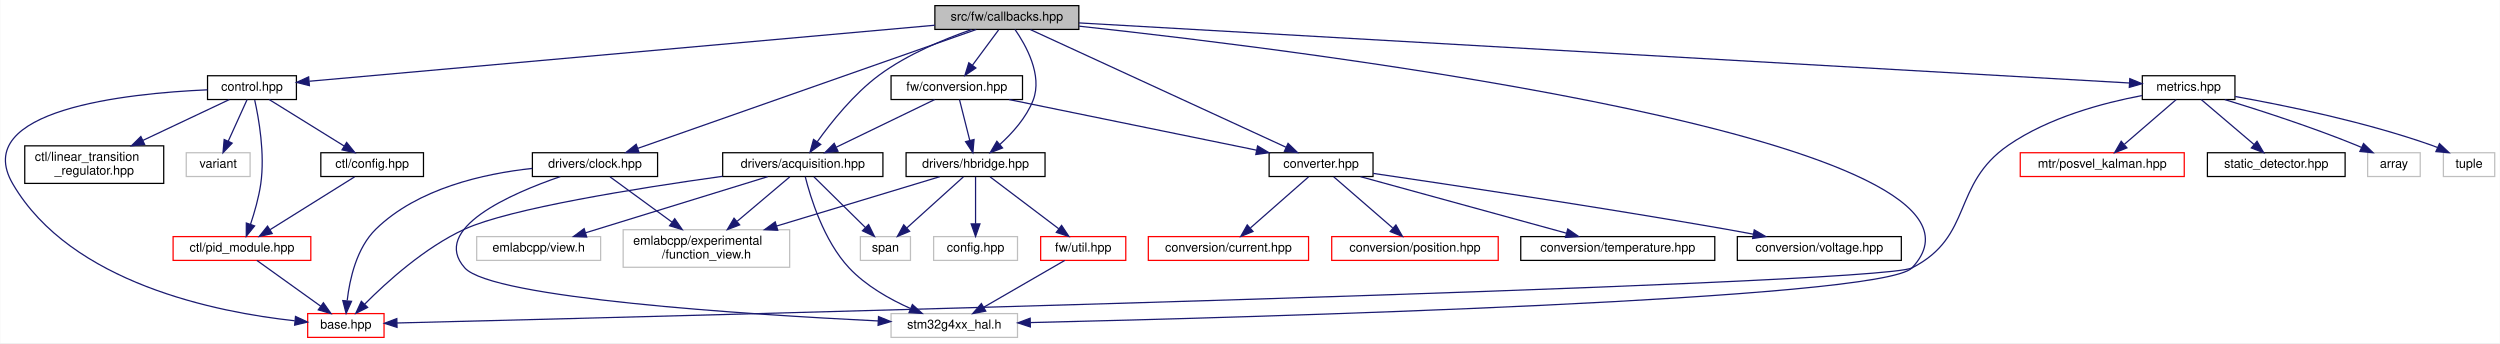
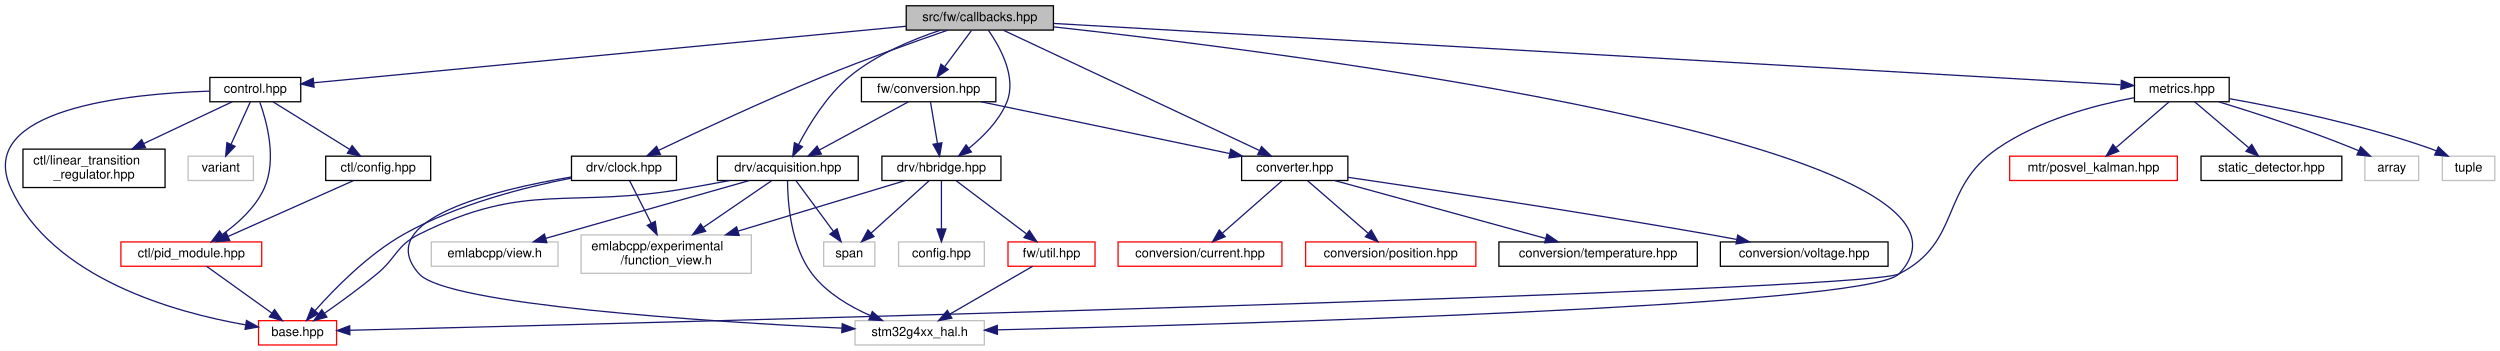
- <svg xmlns="http://www.w3.org/2000/svg" xmlns:xlink="http://www.w3.org/1999/xlink" width="1997pt" height="274pt" viewBox="0.00 0.00 1996.55 274.00">
+ <svg xmlns="http://www.w3.org/2000/svg" xmlns:xlink="http://www.w3.org/1999/xlink" width="1953pt" height="274pt" viewBox="0.00 0.00 1952.89 274.00">
  <g id="graph0" class="graph" transform="scale(1 1) rotate(0) translate(4 270)">
-     <polygon fill="white" stroke="transparent" points="-4,4 -4,-270 1992.55,-270 1992.55,4 -4,4" />
+     <polygon fill="white" stroke="transparent" points="-4,4 -4,-270 1948.89,-270 1948.89,4 -4,4" />
    <g id="node1" class="node">
      <g id="a_node1">
        <a xlink:title=" ">
-           <polygon fill="#bfbfbf" stroke="black" points="742.55,-246.5 742.55,-265.5 857.55,-265.5 857.55,-246.5 742.55,-246.5" />
-           <text text-anchor="middle" x="800.05" y="-253.5" font-family="Helvetica,sans-Serif" font-size="10.00">src/fw/callbacks.hpp</text>
+           <polygon fill="#bfbfbf" stroke="black" points="703.89,-246.5 703.89,-265.5 818.89,-265.5 818.89,-246.5 703.89,-246.5" />
+           <text text-anchor="middle" x="761.39" y="-253.5" font-family="Helvetica,sans-Serif" font-size="10.00">src/fw/callbacks.hpp</text>
        </a>
      </g>
    </g>
    <g id="node2" class="node">
      <g id="a_node2">
        <a xlink:href="control_8hpp.html" target="_top" xlink:title=" ">
-           <polygon fill="white" stroke="black" points="161.55,-190.5 161.55,-209.5 232.55,-209.5 232.55,-190.5 161.55,-190.5" />
-           <text text-anchor="middle" x="197.05" y="-197.5" font-family="Helvetica,sans-Serif" font-size="10.00">control.hpp</text>
+           <polygon fill="white" stroke="black" points="159.89,-190.5 159.89,-209.5 230.89,-209.5 230.89,-190.5 159.89,-190.5" />
+           <text text-anchor="middle" x="195.39" y="-197.5" font-family="Helvetica,sans-Serif" font-size="10.00">control.hpp</text>
        </a>
      </g>
    </g>
    <g id="edge1" class="edge">
-       <path fill="none" stroke="midnightblue" d="M742.5,-249.85C623.28,-239.17 351.36,-214.82 242.93,-205.11" />
-       <polygon fill="midnightblue" stroke="midnightblue" points="242.92,-201.59 232.65,-204.19 242.3,-208.57 242.92,-201.59" />
+       <path fill="none" stroke="midnightblue" d="M703.74,-249.5C590.98,-238.74 343.31,-215.11 241,-205.35" />
+       <polygon fill="midnightblue" stroke="midnightblue" points="241.27,-201.86 230.98,-204.4 240.61,-208.83 241.27,-201.86" />
    </g>
    <g id="node8" class="node">
      <g id="a_node8">
        <a xlink:href="converter_8hpp.html" target="_top" xlink:title=" ">
-           <polygon fill="white" stroke="black" points="1009.55,-129 1009.55,-148 1092.55,-148 1092.55,-129 1009.55,-129" />
-           <text text-anchor="middle" x="1051.05" y="-136" font-family="Helvetica,sans-Serif" font-size="10.00">converter.hpp</text>
+           <polygon fill="white" stroke="black" points="965.89,-129 965.89,-148 1048.89,-148 1048.89,-129 965.89,-129" />
+           <text text-anchor="middle" x="1007.39" y="-136" font-family="Helvetica,sans-Serif" font-size="10.00">converter.hpp</text>
        </a>
      </g>
    </g>
    <g id="edge9" class="edge">
-       <path fill="none" stroke="midnightblue" d="M818.91,-246.32C862.72,-226.16 971.51,-176.1 1023.08,-152.37" />
-       <polygon fill="midnightblue" stroke="midnightblue" points="1024.68,-155.48 1032.31,-148.12 1021.76,-149.13 1024.68,-155.48" />
+       <path fill="none" stroke="midnightblue" d="M779.88,-246.32C822.73,-226.2 929,-176.31 979.66,-152.52" />
+       <polygon fill="midnightblue" stroke="midnightblue" points="981.46,-155.54 989.02,-148.12 978.48,-149.21 981.46,-155.54" />
    </g>
    <g id="node13" class="node">
      <g id="a_node13">
        <a xlink:href="acquisition_8hpp.html" target="_top" xlink:title=" ">
-           <polygon fill="white" stroke="black" points="573.05,-129 573.05,-148 701.05,-148 701.05,-129 573.05,-129" />
-           <text text-anchor="middle" x="637.05" y="-136" font-family="Helvetica,sans-Serif" font-size="10.00">drivers/acquisition.hpp</text>
+           <polygon fill="white" stroke="black" points="556.39,-129 556.39,-148 666.39,-148 666.39,-129 556.39,-129" />
+           <text text-anchor="middle" x="611.39" y="-136" font-family="Helvetica,sans-Serif" font-size="10.00">drv/acquisition.hpp</text>
        </a>
      </g>
    </g>
    <g id="edge14" class="edge">
-       <path fill="none" stroke="midnightblue" d="M771.88,-246.36C750.34,-238.9 720.62,-226.68 698.05,-210 677.81,-195.04 659.65,-172.25 648.52,-156.65" />
-       <polygon fill="midnightblue" stroke="midnightblue" points="651.38,-154.64 642.81,-148.42 645.63,-158.63 651.38,-154.64" />
+       <path fill="none" stroke="midnightblue" d="M730.83,-246.49C709.18,-239.34 680.36,-227.46 659.39,-210 641.84,-195.39 628.02,-172.8 619.8,-157.14" />
+       <polygon fill="midnightblue" stroke="midnightblue" points="622.83,-155.38 615.22,-148.01 616.57,-158.52 622.83,-155.38" />
    </g>
    <g id="node17" class="node">
      <g id="a_node17">
        <a xlink:title=" ">
-           <polygon fill="white" stroke="#bfbfbf" points="707.55,-0.5 707.55,-19.5 808.55,-19.5 808.55,-0.5 707.55,-0.5" />
-           <text text-anchor="middle" x="758.05" y="-7.5" font-family="Helvetica,sans-Serif" font-size="10.00">stm32g4xx_hal.h</text>
+           <polygon fill="white" stroke="#bfbfbf" points="663.89,-0.5 663.89,-19.5 764.89,-19.5 764.89,-0.5 663.89,-0.5" />
+           <text text-anchor="middle" x="714.39" y="-7.5" font-family="Helvetica,sans-Serif" font-size="10.00">stm32g4xx_hal.h</text>
        </a>
      </g>
    </g>
    <g id="edge40" class="edge">
-       <path fill="none" stroke="midnightblue" d="M857.78,-249.09C1045.18,-228.81 1618.95,-157.71 1523.05,-56 1499,-30.49 995.84,-16.48 818.92,-12.33" />
-       <polygon fill="midnightblue" stroke="midnightblue" points="818.82,-8.82 808.74,-12.09 818.66,-15.82 818.82,-8.82" />
+       <path fill="none" stroke="midnightblue" d="M819.06,-249C1005.5,-228.52 1574.62,-156.99 1479.39,-56 1455.34,-30.49 952.19,-16.48 775.26,-12.33" />
+       <polygon fill="midnightblue" stroke="midnightblue" points="775.16,-8.82 765.08,-12.09 775,-15.82 775.16,-8.82" />
    </g>
    <g id="node18" class="node">
      <g id="a_node18">
        <a xlink:href="clock_8hpp.html" target="_top" xlink:title=" ">
-           <polygon fill="white" stroke="black" points="421.05,-129 421.05,-148 521.05,-148 521.05,-129 421.05,-129" />
-           <text text-anchor="middle" x="471.05" y="-136" font-family="Helvetica,sans-Serif" font-size="10.00">drivers/clock.hpp</text>
+           <polygon fill="white" stroke="black" points="442.39,-129 442.39,-148 524.39,-148 524.39,-129 442.39,-129" />
+           <text text-anchor="middle" x="483.39" y="-136" font-family="Helvetica,sans-Serif" font-size="10.00">drv/clock.hpp</text>
        </a>
      </g>
    </g>
    <g id="edge20" class="edge">
-       <path fill="none" stroke="midnightblue" d="M775.59,-246.41C717.65,-226.07 571.94,-174.92 505.29,-151.52" />
-       <polygon fill="midnightblue" stroke="midnightblue" points="506.26,-148.15 495.67,-148.14 503.95,-154.76 506.26,-148.15" />
+       <path fill="none" stroke="midnightblue" d="M736.21,-246.42C711.19,-237.75 671.85,-223.71 638.39,-210 592.97,-191.39 541.27,-167.27 510.54,-152.61" />
+       <polygon fill="midnightblue" stroke="midnightblue" points="511.86,-149.36 501.33,-148.2 508.84,-155.68 511.86,-149.36" />
    </g>
    <g id="node19" class="node">
      <g id="a_node19">
        <a xlink:href="hbridge_8hpp.html" target="_top" xlink:title=" ">
-           <polygon fill="white" stroke="black" points="719.55,-129 719.55,-148 830.55,-148 830.55,-129 719.55,-129" />
-           <text text-anchor="middle" x="775.05" y="-136" font-family="Helvetica,sans-Serif" font-size="10.00">drivers/hbridge.hpp</text>
+           <polygon fill="white" stroke="black" points="684.89,-129 684.89,-148 777.89,-148 777.89,-129 684.89,-129" />
+           <text text-anchor="middle" x="731.39" y="-136" font-family="Helvetica,sans-Serif" font-size="10.00">drv/hbridge.hpp</text>
        </a>
      </g>
    </g>
    <g id="edge24" class="edge">
-       <path fill="none" stroke="midnightblue" d="M806.54,-246.48C815.24,-233.95 828.76,-209.91 821.05,-190 815.64,-176.04 804.38,-163.56 794.35,-154.51" />
-       <polygon fill="midnightblue" stroke="midnightblue" points="796.6,-151.82 786.71,-148.01 792.07,-157.16 796.6,-151.82" />
+       <path fill="none" stroke="midnightblue" d="M768.02,-246.42C776.89,-233.83 790.61,-209.7 782.39,-190 776.35,-175.52 763.92,-163.07 752.84,-154.15" />
+       <polygon fill="midnightblue" stroke="midnightblue" points="754.85,-151.28 744.76,-148.05 750.63,-156.87 754.85,-151.28" />
    </g>
    <g id="node22" class="node">
      <g id="a_node22">
        <a xlink:href="conversion_8hpp.html" target="_top" xlink:title=" ">
-           <polygon fill="white" stroke="black" points="707.55,-190.5 707.55,-209.5 812.55,-209.5 812.55,-190.5 707.55,-190.5" />
-           <text text-anchor="middle" x="760.05" y="-197.5" font-family="Helvetica,sans-Serif" font-size="10.00">fw/conversion.hpp</text>
+           <polygon fill="white" stroke="black" points="668.89,-190.5 668.89,-209.5 773.89,-209.5 773.89,-190.5 668.89,-190.5" />
+           <text text-anchor="middle" x="721.39" y="-197.5" font-family="Helvetica,sans-Serif" font-size="10.00">fw/conversion.hpp</text>
        </a>
      </g>
    </g>
    <g id="edge30" class="edge">
-       <path fill="none" stroke="midnightblue" d="M793.44,-246.08C787.79,-238.46 779.5,-227.26 772.6,-217.94" />
-       <polygon fill="midnightblue" stroke="midnightblue" points="775.3,-215.7 766.53,-209.75 769.67,-219.87 775.3,-215.7" />
+       <path fill="none" stroke="midnightblue" d="M754.79,-246.08C749.14,-238.46 740.85,-227.26 733.94,-217.94" />
+       <polygon fill="midnightblue" stroke="midnightblue" points="736.64,-215.7 727.87,-209.75 731.01,-219.87 736.64,-215.7" />
    </g>
    <g id="node23" class="node">
      <g id="a_node23">
        <a xlink:href="metrics_8hpp.html" target="_top" xlink:title=" ">
-           <polygon fill="white" stroke="black" points="1707.05,-190.5 1707.05,-209.5 1781.05,-209.5 1781.05,-190.5 1707.05,-190.5" />
-           <text text-anchor="middle" x="1744.05" y="-197.5" font-family="Helvetica,sans-Serif" font-size="10.00">metrics.hpp</text>
+           <polygon fill="white" stroke="black" points="1663.39,-190.5 1663.39,-209.5 1737.39,-209.5 1737.39,-190.5 1663.39,-190.5" />
+           <text text-anchor="middle" x="1700.39" y="-197.5" font-family="Helvetica,sans-Serif" font-size="10.00">metrics.hpp</text>
        </a>
      </g>
    </g>
    <g id="edge34" class="edge">
-       <path fill="none" stroke="midnightblue" d="M857.68,-251.7C1029.86,-241.85 1538.28,-212.77 1696.5,-203.72" />
-       <polygon fill="midnightblue" stroke="midnightblue" points="1697.06,-207.19 1706.84,-203.13 1696.66,-200.21 1697.06,-207.19" />
+       <path fill="none" stroke="midnightblue" d="M819.07,-251.68C990.5,-241.82 1494.78,-212.82 1652.61,-203.75" />
+       <polygon fill="midnightblue" stroke="midnightblue" points="1653.15,-207.22 1662.93,-203.15 1652.75,-200.23 1653.15,-207.22" />
    </g>
    <g id="node3" class="node">
      <g id="a_node3">
        <a xlink:href="base_8hpp.html" target="_top" xlink:title=" ">
-           <polygon fill="white" stroke="red" points="241.55,-0.5 241.55,-19.5 302.55,-19.5 302.55,-0.5 241.55,-0.5" />
-           <text text-anchor="middle" x="272.05" y="-7.5" font-family="Helvetica,sans-Serif" font-size="10.00">base.hpp</text>
+           <polygon fill="white" stroke="red" points="197.89,-0.5 197.89,-19.5 258.89,-19.5 258.89,-0.5 197.89,-0.5" />
+           <text text-anchor="middle" x="228.39" y="-7.5" font-family="Helvetica,sans-Serif" font-size="10.00">base.hpp</text>
        </a>
      </g>
    </g>
    <g id="edge2" class="edge">
-       <path fill="none" stroke="midnightblue" d="M161.47,-198.25C97.17,-195.43 -28.67,-182.39 6.05,-123 52.42,-43.67 168.86,-20.52 231.18,-13.77" />
-       <polygon fill="midnightblue" stroke="midnightblue" points="231.82,-17.23 241.43,-12.76 231.14,-10.26 231.82,-17.23" />
+       <path fill="none" stroke="midnightblue" d="M159.73,-198.8C97,-196.87 -23.94,-185.2 4.39,-123 36.47,-52.56 132.26,-25.93 187.64,-16.24" />
+       <polygon fill="midnightblue" stroke="midnightblue" points="188.51,-19.64 197.81,-14.57 187.38,-12.73 188.51,-19.64" />
    </g>
    <g id="node4" class="node">
      <g id="a_node4">
        <a xlink:href="ctl_2config_8hpp.html" target="_top" xlink:title=" ">
-           <polygon fill="white" stroke="black" points="252.05,-129 252.05,-148 334.05,-148 334.05,-129 252.05,-129" />
-           <text text-anchor="middle" x="293.05" y="-136" font-family="Helvetica,sans-Serif" font-size="10.00">ctl/config.hpp</text>
+           <polygon fill="white" stroke="black" points="250.39,-129 250.39,-148 332.39,-148 332.39,-129 250.39,-129" />
+           <text text-anchor="middle" x="291.39" y="-136" font-family="Helvetica,sans-Serif" font-size="10.00">ctl/config.hpp</text>
        </a>
      </g>
    </g>
    <g id="edge3" class="edge">
-       <path fill="none" stroke="midnightblue" d="M210.8,-190.48C226.41,-180.8 252.11,-164.87 270.63,-153.39" />
-       <polygon fill="midnightblue" stroke="midnightblue" points="272.66,-156.25 279.32,-148.01 268.98,-150.3 272.66,-156.25" />
+       <path fill="none" stroke="midnightblue" d="M209.14,-190.48C224.76,-180.8 250.45,-164.87 268.97,-153.39" />
+       <polygon fill="midnightblue" stroke="midnightblue" points="271.01,-156.25 277.66,-148.01 267.32,-150.3 271.01,-156.25" />
    </g>
    <g id="node5" class="node">
      <g id="a_node5">
        <a xlink:href="pid__module_8hpp.html" target="_top" xlink:title=" ">
-           <polygon fill="white" stroke="red" points="134.05,-62 134.05,-81 244.05,-81 244.05,-62 134.05,-62" />
-           <text text-anchor="middle" x="189.05" y="-69" font-family="Helvetica,sans-Serif" font-size="10.00">ctl/pid_module.hpp</text>
+           <polygon fill="white" stroke="red" points="90.39,-62 90.39,-81 200.39,-81 200.39,-62 90.39,-62" />
+           <text text-anchor="middle" x="145.39" y="-69" font-family="Helvetica,sans-Serif" font-size="10.00">ctl/pid_module.hpp</text>
        </a>
      </g>
    </g>
    <g id="edge7" class="edge">
-       <path fill="none" stroke="midnightblue" d="M199.23,-190.07C202.41,-175.83 207.56,-147.13 204.05,-123 202.46,-112.08 199.04,-100.24 195.87,-90.77" />
-       <polygon fill="midnightblue" stroke="midnightblue" points="199.14,-89.52 192.5,-81.27 192.54,-91.86 199.14,-89.52" />
+       <path fill="none" stroke="midnightblue" d="M198.94,-190.1C204.23,-175.41 212.5,-145.47 202.39,-123 195.62,-107.96 181.92,-95.59 169.64,-86.86" />
+       <polygon fill="midnightblue" stroke="midnightblue" points="171.34,-83.78 161.08,-81.15 167.46,-89.61 171.34,-83.78" />
    </g>
    <g id="node6" class="node">
      <g id="a_node6">
        <a xlink:href="linear__transition__regulator_8hpp.html" target="_top" xlink:title=" ">
-           <polygon fill="white" stroke="black" points="15.55,-123.5 15.55,-153.5 126.55,-153.5 126.55,-123.5 15.55,-123.5" />
-           <text text-anchor="start" x="23.55" y="-141.5" font-family="Helvetica,sans-Serif" font-size="10.00">ctl/linear_transition</text>
-           <text text-anchor="middle" x="71.05" y="-130.5" font-family="Helvetica,sans-Serif" font-size="10.00">_regulator.hpp</text>
+           <polygon fill="white" stroke="black" points="13.89,-123.5 13.89,-153.5 124.89,-153.5 124.89,-123.5 13.89,-123.5" />
+           <text text-anchor="start" x="21.89" y="-141.5" font-family="Helvetica,sans-Serif" font-size="10.00">ctl/linear_transition</text>
+           <text text-anchor="middle" x="69.39" y="-130.5" font-family="Helvetica,sans-Serif" font-size="10.00">_regulator.hpp</text>
        </a>
      </g>
    </g>
    <g id="edge6" class="edge">
-       <path fill="none" stroke="midnightblue" d="M179,-190.48C161.05,-182 132.96,-168.74 109.93,-157.86" />
-       <polygon fill="midnightblue" stroke="midnightblue" points="111.28,-154.63 100.74,-153.52 108.29,-160.96 111.28,-154.63" />
+       <path fill="none" stroke="midnightblue" d="M177.34,-190.48C159.4,-182 131.3,-168.74 108.28,-157.86" />
+       <polygon fill="midnightblue" stroke="midnightblue" points="109.62,-154.63 99.09,-153.52 106.63,-160.96 109.62,-154.63" />
    </g>
    <g id="node7" class="node">
      <g id="a_node7">
        <a xlink:title=" ">
-           <polygon fill="white" stroke="#bfbfbf" points="144.55,-129 144.55,-148 195.55,-148 195.55,-129 144.55,-129" />
-           <text text-anchor="middle" x="170.05" y="-136" font-family="Helvetica,sans-Serif" font-size="10.00">variant</text>
+           <polygon fill="white" stroke="#bfbfbf" points="142.89,-129 142.89,-148 193.89,-148 193.89,-129 142.89,-129" />
+           <text text-anchor="middle" x="168.39" y="-136" font-family="Helvetica,sans-Serif" font-size="10.00">variant</text>
        </a>
      </g>
    </g>
    <g id="edge8" class="edge">
-       <path fill="none" stroke="midnightblue" d="M193.18,-190.48C189.25,-181.82 183.05,-168.15 178.06,-157.15" />
-       <polygon fill="midnightblue" stroke="midnightblue" points="181.23,-155.67 173.91,-148.01 174.85,-158.56 181.23,-155.67" />
+       <path fill="none" stroke="midnightblue" d="M191.52,-190.48C187.59,-181.82 181.39,-168.15 176.4,-157.15" />
+       <polygon fill="midnightblue" stroke="midnightblue" points="179.57,-155.67 172.25,-148.01 173.2,-158.56 179.57,-155.67" />
    </g>
    <g id="edge4" class="edge">
-       <path fill="none" stroke="midnightblue" d="M279.02,-128.73C261.71,-117.92 232.06,-99.38 211.55,-86.57" />
-       <polygon fill="midnightblue" stroke="midnightblue" points="213.19,-83.46 202.85,-81.13 209.48,-89.4 213.19,-83.46" />
+       <path fill="none" stroke="midnightblue" d="M272,-128.87C246.91,-117.7 203,-98.15 174.05,-85.26" />
+       <polygon fill="midnightblue" stroke="midnightblue" points="175.42,-82.04 164.86,-81.17 172.57,-88.43 175.42,-82.04" />
    </g>
    <g id="edge5" class="edge">
-       <path fill="none" stroke="midnightblue" d="M200.94,-61.98C214.25,-52.43 236.05,-36.81 252.01,-25.37" />
-       <polygon fill="midnightblue" stroke="midnightblue" points="254.09,-28.18 260.18,-19.51 250.01,-22.49 254.09,-28.18" />
+       <path fill="none" stroke="midnightblue" d="M157.28,-61.98C170.6,-52.43 192.39,-36.81 208.35,-25.37" />
+       <polygon fill="midnightblue" stroke="midnightblue" points="210.43,-28.18 216.52,-19.51 206.35,-22.49 210.43,-28.18" />
    </g>
    <g id="node9" class="node">
      <g id="a_node9">
        <a xlink:href="current_8hpp.html" target="_top" xlink:title=" ">
-           <polygon fill="white" stroke="red" points="913.05,-62 913.05,-81 1041.05,-81 1041.05,-62 913.05,-62" />
-           <text text-anchor="middle" x="977.05" y="-69" font-family="Helvetica,sans-Serif" font-size="10.00">conversion/current.hpp</text>
+           <polygon fill="white" stroke="red" points="869.39,-62 869.39,-81 997.39,-81 997.39,-62 869.39,-62" />
+           <text text-anchor="middle" x="933.39" y="-69" font-family="Helvetica,sans-Serif" font-size="10.00">conversion/current.hpp</text>
        </a>
      </g>
    </g>
    <g id="edge10" class="edge">
-       <path fill="none" stroke="midnightblue" d="M1041.07,-128.73C1029.2,-118.31 1009.16,-100.71 994.66,-87.97" />
-       <polygon fill="midnightblue" stroke="midnightblue" points="996.69,-85.1 986.87,-81.13 992.07,-90.36 996.69,-85.1" />
+       <path fill="none" stroke="midnightblue" d="M997.41,-128.73C985.54,-118.31 965.51,-100.71 951.01,-87.97" />
+       <polygon fill="midnightblue" stroke="midnightblue" points="953.04,-85.1 943.21,-81.13 948.42,-90.36 953.04,-85.1" />
    </g>
    <g id="node10" class="node">
      <g id="a_node10">
        <a xlink:href="position_8hpp.html" target="_top" xlink:title=" ">
-           <polygon fill="white" stroke="red" points="1059.55,-62 1059.55,-81 1192.55,-81 1192.55,-62 1059.55,-62" />
-           <text text-anchor="middle" x="1126.05" y="-69" font-family="Helvetica,sans-Serif" font-size="10.00">conversion/position.hpp</text>
+           <polygon fill="white" stroke="red" points="1015.89,-62 1015.89,-81 1148.89,-81 1148.89,-62 1015.89,-62" />
+           <text text-anchor="middle" x="1082.39" y="-69" font-family="Helvetica,sans-Serif" font-size="10.00">conversion/position.hpp</text>
        </a>
      </g>
    </g>
    <g id="edge11" class="edge">
-       <path fill="none" stroke="midnightblue" d="M1061.16,-128.73C1073.2,-118.31 1093.5,-100.71 1108.19,-87.97" />
-       <polygon fill="midnightblue" stroke="midnightblue" points="1110.83,-90.32 1116.09,-81.13 1106.24,-85.03 1110.83,-90.32" />
+       <path fill="none" stroke="midnightblue" d="M1017.51,-128.73C1029.54,-118.31 1049.84,-100.71 1064.54,-87.97" />
+       <polygon fill="midnightblue" stroke="midnightblue" points="1067.17,-90.32 1072.44,-81.13 1062.59,-85.03 1067.17,-90.32" />
    </g>
    <g id="node11" class="node">
      <g id="a_node11">
        <a xlink:href="temperature_8hpp.html" target="_top" xlink:title=" ">
-           <polygon fill="white" stroke="black" points="1210.55,-62 1210.55,-81 1365.55,-81 1365.55,-62 1210.55,-62" />
-           <text text-anchor="middle" x="1288.05" y="-69" font-family="Helvetica,sans-Serif" font-size="10.00">conversion/temperature.hpp</text>
+           <polygon fill="white" stroke="black" points="1166.89,-62 1166.89,-81 1321.89,-81 1321.89,-62 1166.89,-62" />
+           <text text-anchor="middle" x="1244.39" y="-69" font-family="Helvetica,sans-Serif" font-size="10.00">conversion/temperature.hpp</text>
        </a>
      </g>
    </g>
    <g id="edge12" class="edge">
-       <path fill="none" stroke="midnightblue" d="M1082.52,-128.87C1124.87,-117.25 1200.26,-96.58 1247.02,-83.75" />
-       <polygon fill="midnightblue" stroke="midnightblue" points="1248.11,-87.08 1256.82,-81.06 1246.25,-80.33 1248.11,-87.08" />
+       <path fill="none" stroke="midnightblue" d="M1038.86,-128.87C1081.21,-117.25 1156.61,-96.58 1203.36,-83.75" />
+       <polygon fill="midnightblue" stroke="midnightblue" points="1204.45,-87.08 1213.17,-81.06 1202.6,-80.33 1204.45,-87.08" />
    </g>
    <g id="node12" class="node">
      <g id="a_node12">
        <a xlink:href="voltage_8hpp.html" target="_top" xlink:title=" ">
-           <polygon fill="white" stroke="black" points="1383.55,-62 1383.55,-81 1514.55,-81 1514.55,-62 1383.55,-62" />
-           <text text-anchor="middle" x="1449.05" y="-69" font-family="Helvetica,sans-Serif" font-size="10.00">conversion/voltage.hpp</text>
+           <polygon fill="white" stroke="black" points="1339.89,-62 1339.89,-81 1470.89,-81 1470.89,-62 1339.89,-62" />
+           <text text-anchor="middle" x="1405.39" y="-69" font-family="Helvetica,sans-Serif" font-size="10.00">conversion/voltage.hpp</text>
        </a>
      </g>
    </g>
    <g id="edge13" class="edge">
-       <path fill="none" stroke="midnightblue" d="M1092.68,-131.48C1154.28,-122.46 1273.27,-104.61 1374.05,-87 1381.23,-85.74 1388.79,-84.36 1396.23,-82.96" />
-       <polygon fill="midnightblue" stroke="midnightblue" points="1397.09,-86.36 1406.26,-81.05 1395.78,-79.48 1397.09,-86.36" />
+       <path fill="none" stroke="midnightblue" d="M1049.02,-131.48C1110.62,-122.46 1229.61,-104.61 1330.39,-87 1337.58,-85.74 1345.14,-84.36 1352.58,-82.96" />
+       <polygon fill="midnightblue" stroke="midnightblue" points="1353.44,-86.36 1362.6,-81.05 1352.13,-79.48 1353.44,-86.36" />
    </g>
    <g id="edge15" class="edge">
-       <path fill="none" stroke="midnightblue" d="M572.82,-129.15C504.95,-119.68 402.87,-103.42 367.05,-87 335.08,-72.35 304.51,-44.6 287.04,-27" />
-       <polygon fill="midnightblue" stroke="midnightblue" points="289.45,-24.46 279.98,-19.71 284.42,-29.33 289.45,-24.46" />
+       <path fill="none" stroke="midnightblue" d="M566.04,-128.96C555.34,-126.97 543.97,-124.89 533.39,-123 440.17,-106.35 408.16,-129.21 323.39,-87 305.38,-78.03 305.9,-68.82 290.39,-56 277.19,-45.09 261.59,-33.77 249.34,-25.21" />
+       <polygon fill="midnightblue" stroke="midnightblue" points="251.31,-22.32 241.09,-19.52 247.33,-28.08 251.31,-22.32" />
    </g>
    <g id="node14" class="node">
      <g id="a_node14">
        <a xlink:title=" ">
-           <polygon fill="white" stroke="#bfbfbf" points="493.55,-56.5 493.55,-86.5 626.55,-86.5 626.55,-56.5 493.55,-56.5" />
-           <text text-anchor="start" x="501.55" y="-74.5" font-family="Helvetica,sans-Serif" font-size="10.00">emlabcpp/experimental</text>
-           <text text-anchor="middle" x="560.05" y="-63.5" font-family="Helvetica,sans-Serif" font-size="10.00">/function_view.h</text>
+           <polygon fill="white" stroke="#bfbfbf" points="449.89,-56.5 449.89,-86.5 582.89,-86.5 582.89,-56.5 449.89,-56.5" />
+           <text text-anchor="start" x="457.89" y="-74.5" font-family="Helvetica,sans-Serif" font-size="10.00">emlabcpp/experimental</text>
+           <text text-anchor="middle" x="516.39" y="-63.5" font-family="Helvetica,sans-Serif" font-size="10.00">/function_view.h</text>
        </a>
      </g>
    </g>
    <g id="edge16" class="edge">
-       <path fill="none" stroke="midnightblue" d="M626.66,-128.73C615.96,-119.7 598.87,-105.27 584.69,-93.3" />
-       <polygon fill="midnightblue" stroke="midnightblue" points="586.64,-90.37 576.74,-86.59 582.12,-95.71 586.64,-90.37" />
+       <path fill="none" stroke="midnightblue" d="M598.58,-128.73C585,-119.44 563.1,-104.46 545.32,-92.3" />
+       <polygon fill="midnightblue" stroke="midnightblue" points="547.21,-89.35 536.98,-86.59 543.26,-95.12 547.21,-89.35" />
    </g>
    <g id="node15" class="node">
      <g id="a_node15">
        <a xlink:title=" ">
-           <polygon fill="white" stroke="#bfbfbf" points="376.55,-62 376.55,-81 475.55,-81 475.55,-62 376.55,-62" />
-           <text text-anchor="middle" x="426.05" y="-69" font-family="Helvetica,sans-Serif" font-size="10.00">emlabcpp/view.h</text>
+           <polygon fill="white" stroke="#bfbfbf" points="332.89,-62 332.89,-81 431.89,-81 431.89,-62 332.89,-62" />
+           <text text-anchor="middle" x="382.39" y="-69" font-family="Helvetica,sans-Serif" font-size="10.00">emlabcpp/view.h</text>
        </a>
      </g>
    </g>
    <g id="edge17" class="edge">
-       <path fill="none" stroke="midnightblue" d="M609.03,-128.87C571.64,-117.35 505.33,-96.92 463.63,-84.08" />
-       <polygon fill="midnightblue" stroke="midnightblue" points="464.43,-80.66 453.85,-81.06 462.37,-87.35 464.43,-80.66" />
+       <path fill="none" stroke="midnightblue" d="M580.98,-128.87C540.15,-117.28 467.52,-96.66 422.32,-83.83" />
+       <polygon fill="midnightblue" stroke="midnightblue" points="423.14,-80.43 412.56,-81.06 421.23,-87.16 423.14,-80.43" />
    </g>
    <g id="node16" class="node">
      <g id="a_node16">
        <a xlink:title=" ">
-           <polygon fill="white" stroke="#bfbfbf" points="683.05,-62 683.05,-81 723.05,-81 723.05,-62 683.05,-62" />
-           <text text-anchor="middle" x="703.05" y="-69" font-family="Helvetica,sans-Serif" font-size="10.00">span</text>
+           <polygon fill="white" stroke="#bfbfbf" points="639.39,-62 639.39,-81 679.39,-81 679.39,-62 639.39,-62" />
+           <text text-anchor="middle" x="659.39" y="-69" font-family="Helvetica,sans-Serif" font-size="10.00">span</text>
        </a>
      </g>
    </g>
    <g id="edge18" class="edge">
-       <path fill="none" stroke="midnightblue" d="M645.95,-128.73C656.44,-118.4 674.07,-101.04 686.97,-88.33" />
-       <polygon fill="midnightblue" stroke="midnightblue" points="689.62,-90.64 694.29,-81.13 684.71,-85.65 689.62,-90.64" />
+       <path fill="none" stroke="midnightblue" d="M617.86,-128.73C625.28,-118.7 637.6,-102.01 646.89,-89.42" />
+       <polygon fill="midnightblue" stroke="midnightblue" points="649.89,-91.25 653.02,-81.13 644.26,-87.09 649.89,-91.25" />
    </g>
    <g id="edge19" class="edge">
-       <path fill="none" stroke="midnightblue" d="M639.01,-128.85C643.04,-112.73 653.66,-77.78 674.05,-56 687.47,-41.67 706.51,-30.95 723.06,-23.58" />
-       <polygon fill="midnightblue" stroke="midnightblue" points="724.6,-26.73 732.46,-19.62 721.89,-20.27 724.6,-26.73" />
+       <path fill="none" stroke="midnightblue" d="M611.18,-128.92C611.22,-112.91 613.42,-78.14 630.39,-56 641.83,-41.07 659.68,-30.53 675.98,-23.42" />
+       <polygon fill="midnightblue" stroke="midnightblue" points="677.39,-26.62 685.35,-19.62 674.76,-20.14 677.39,-26.62" />
    </g>
    <g id="edge21" class="edge">
-       <path fill="none" stroke="midnightblue" d="M420.99,-135.48C382.09,-131.29 329.32,-119.46 296.05,-87 280.68,-72.01 275.12,-47.26 273.13,-30.1" />
-       <polygon fill="midnightblue" stroke="midnightblue" points="276.58,-29.31 272.25,-19.64 269.6,-29.9 276.58,-29.31" />
+       <path fill="none" stroke="midnightblue" d="M442.05,-130.84C405.85,-123.77 352.73,-110.31 311.39,-87 283.46,-71.25 257.22,-44.45 241.99,-27.25" />
+       <polygon fill="midnightblue" stroke="midnightblue" points="244.63,-24.94 235.44,-19.67 239.33,-29.52 244.63,-24.94" />
    </g>
    <g id="edge22" class="edge">
-       <path fill="none" stroke="midnightblue" d="M483.05,-128.73C495.66,-119.53 515.91,-104.73 532.49,-92.63" />
-       <polygon fill="midnightblue" stroke="midnightblue" points="534.75,-95.31 540.76,-86.59 530.62,-89.66 534.75,-95.31" />
+       <path fill="none" stroke="midnightblue" d="M487.84,-128.73C492.13,-120.29 498.8,-107.14 504.62,-95.68" />
+       <polygon fill="midnightblue" stroke="midnightblue" points="507.83,-97.09 509.24,-86.59 501.59,-93.92 507.83,-97.09" />
    </g>
    <g id="edge23" class="edge">
-       <path fill="none" stroke="midnightblue" d="M443.36,-128.93C403.91,-115.36 339.19,-87.25 367.05,-56 388.61,-31.81 592.88,-18.76 697.27,-13.63" />
-       <polygon fill="midnightblue" stroke="midnightblue" points="697.53,-17.12 707.35,-13.14 697.2,-10.13 697.53,-17.12" />
+       <path fill="none" stroke="midnightblue" d="M442.03,-131.7C382.96,-121.8 285.53,-98.47 323.39,-56 344.95,-31.81 549.22,-18.76 653.61,-13.63" />
+       <polygon fill="midnightblue" stroke="midnightblue" points="653.88,-17.12 663.7,-13.14 653.54,-10.13 653.88,-17.12" />
    </g>
    <g id="edge28" class="edge">
-       <path fill="none" stroke="midnightblue" d="M746.5,-128.87C713.4,-118.86 658.04,-102.13 616.23,-89.48" />
-       <polygon fill="midnightblue" stroke="midnightblue" points="617.03,-86.07 606.45,-86.53 615.01,-92.77 617.03,-86.07" />
+       <path fill="none" stroke="midnightblue" d="M702.84,-128.87C669.74,-118.86 614.39,-102.13 572.57,-89.48" />
+       <polygon fill="midnightblue" stroke="midnightblue" points="573.38,-86.07 562.79,-86.53 571.35,-92.77 573.38,-86.07" />
    </g>
    <g id="edge29" class="edge">
-       <path fill="none" stroke="midnightblue" d="M765.34,-128.73C753.79,-118.31 734.3,-100.71 720.19,-87.97" />
-       <polygon fill="midnightblue" stroke="midnightblue" points="722.37,-85.23 712.6,-81.13 717.68,-90.43 722.37,-85.23" />
+       <path fill="none" stroke="midnightblue" d="M721.68,-128.73C710.13,-118.31 690.64,-100.71 676.53,-87.97" />
+       <polygon fill="midnightblue" stroke="midnightblue" points="678.71,-85.23 668.95,-81.13 674.02,-90.43 678.71,-85.23" />
    </g>
    <g id="node20" class="node">
      <g id="a_node20">
        <a xlink:title=" ">
-           <polygon fill="white" stroke="#bfbfbf" points="741.55,-62 741.55,-81 808.55,-81 808.55,-62 741.55,-62" />
-           <text text-anchor="middle" x="775.05" y="-69" font-family="Helvetica,sans-Serif" font-size="10.00">config.hpp</text>
+           <polygon fill="white" stroke="#bfbfbf" points="697.89,-62 697.89,-81 764.89,-81 764.89,-62 697.89,-62" />
+           <text text-anchor="middle" x="731.39" y="-69" font-family="Helvetica,sans-Serif" font-size="10.00">config.hpp</text>
        </a>
      </g>
    </g>
    <g id="edge25" class="edge">
-       <path fill="none" stroke="midnightblue" d="M775.05,-128.73C775.05,-119.18 775.05,-103.62 775.05,-91.28" />
-       <polygon fill="midnightblue" stroke="midnightblue" points="778.55,-91.13 775.05,-81.13 771.55,-91.13 778.55,-91.13" />
+       <path fill="none" stroke="midnightblue" d="M731.39,-128.73C731.39,-119.18 731.39,-103.62 731.39,-91.28" />
+       <polygon fill="midnightblue" stroke="midnightblue" points="734.89,-91.13 731.39,-81.13 727.89,-91.13 734.89,-91.13" />
    </g>
    <g id="node21" class="node">
      <g id="a_node21">
        <a xlink:href="util_8hpp.html" target="_top" xlink:title=" ">
-           <polygon fill="white" stroke="red" points="827.05,-62 827.05,-81 895.05,-81 895.05,-62 827.05,-62" />
-           <text text-anchor="middle" x="861.05" y="-69" font-family="Helvetica,sans-Serif" font-size="10.00">fw/util.hpp</text>
+           <polygon fill="white" stroke="red" points="783.39,-62 783.39,-81 851.39,-81 851.39,-62 783.39,-62" />
+           <text text-anchor="middle" x="817.39" y="-69" font-family="Helvetica,sans-Serif" font-size="10.00">fw/util.hpp</text>
        </a>
      </g>
    </g>
    <g id="edge26" class="edge">
-       <path fill="none" stroke="midnightblue" d="M786.65,-128.73C800.7,-118.11 824.6,-100.05 841.51,-87.26" />
-       <polygon fill="midnightblue" stroke="midnightblue" points="843.77,-89.95 849.63,-81.13 839.55,-84.36 843.77,-89.95" />
+       <path fill="none" stroke="midnightblue" d="M742.99,-128.73C757.04,-118.11 780.94,-100.05 797.86,-87.26" />
+       <polygon fill="midnightblue" stroke="midnightblue" points="800.11,-89.95 805.98,-81.13 795.89,-84.36 800.11,-89.95" />
    </g>
    <g id="edge27" class="edge">
-       <path fill="none" stroke="midnightblue" d="M846.29,-61.98C829.39,-52.21 801.47,-36.08 781.56,-24.58" />
-       <polygon fill="midnightblue" stroke="midnightblue" points="783.19,-21.48 772.78,-19.51 779.69,-27.54 783.19,-21.48" />
+       <path fill="none" stroke="midnightblue" d="M802.63,-61.98C785.73,-52.21 757.81,-36.08 737.9,-24.58" />
+       <polygon fill="midnightblue" stroke="midnightblue" points="739.53,-21.48 729.12,-19.51 736.03,-27.54 739.53,-21.48" />
    </g>
    <g id="edge31" class="edge">
-       <path fill="none" stroke="midnightblue" d="M801.74,-190.48C853.82,-179.83 942.92,-161.61 999.3,-150.08" />
-       <polygon fill="midnightblue" stroke="midnightblue" points="1000.34,-153.44 1009.43,-148.01 998.93,-146.58 1000.34,-153.44" />
+       <path fill="none" stroke="midnightblue" d="M762.37,-190.48C813.55,-179.83 901.12,-161.61 956.53,-150.08" />
+       <polygon fill="midnightblue" stroke="midnightblue" points="957.41,-153.47 966.49,-148.01 955.99,-146.62 957.41,-153.47" />
    </g>
    <g id="edge32" class="edge">
-       <path fill="none" stroke="midnightblue" d="M742.43,-190.48C721.87,-180.53 687.68,-163.99 663.84,-152.46" />
-       <polygon fill="midnightblue" stroke="midnightblue" points="665.16,-149.21 654.64,-148.01 662.12,-155.51 665.16,-149.21" />
+       <path fill="none" stroke="midnightblue" d="M705.63,-190.48C687.41,-180.62 657.22,-164.29 635.92,-152.77" />
+       <polygon fill="midnightblue" stroke="midnightblue" points="637.58,-149.69 627.12,-148.01 634.25,-155.85 637.58,-149.69" />
    </g>
    <g id="edge33" class="edge">
-       <path fill="none" stroke="midnightblue" d="M762.2,-190.48C764.34,-181.99 767.69,-168.7 770.43,-157.82" />
-       <polygon fill="midnightblue" stroke="midnightblue" points="773.85,-158.56 772.9,-148.01 767.06,-156.85 773.85,-158.56" />
+       <path fill="none" stroke="midnightblue" d="M722.82,-190.48C724.23,-182.08 726.44,-168.98 728.25,-158.16" />
+       <polygon fill="midnightblue" stroke="midnightblue" points="731.75,-158.45 729.96,-148.01 724.85,-157.29 731.75,-158.45" />
    </g>
    <g id="edge35" class="edge">
-       <path fill="none" stroke="midnightblue" d="M1706.75,-193.66C1675.98,-187.85 1632.28,-176.23 1600.05,-154 1554.45,-122.55 1572.42,-81.11 1523.05,-56 1495.45,-41.97 525.53,-17.26 312.95,-12" />
-       <polygon fill="midnightblue" stroke="midnightblue" points="312.93,-8.5 302.84,-11.75 312.75,-15.5 312.93,-8.5" />
+       <path fill="none" stroke="midnightblue" d="M1663.1,-193.66C1632.32,-187.85 1588.62,-176.23 1556.39,-154 1510.79,-122.55 1528.77,-81.11 1479.39,-56 1451.8,-41.97 481.87,-17.26 269.29,-12" />
+       <polygon fill="midnightblue" stroke="midnightblue" points="269.27,-8.5 259.18,-11.75 269.1,-15.5 269.27,-8.5" />
    </g>
    <g id="node24" class="node">
      <g id="a_node24">
        <a xlink:href="posvel__kalman_8hpp.html" target="_top" xlink:title=" ">
-           <polygon fill="white" stroke="red" points="1609.55,-129 1609.55,-148 1740.55,-148 1740.55,-129 1609.55,-129" />
-           <text text-anchor="middle" x="1675.05" y="-136" font-family="Helvetica,sans-Serif" font-size="10.00">mtr/posvel_kalman.hpp</text>
+           <polygon fill="white" stroke="red" points="1565.89,-129 1565.89,-148 1696.89,-148 1696.89,-129 1565.89,-129" />
+           <text text-anchor="middle" x="1631.39" y="-136" font-family="Helvetica,sans-Serif" font-size="10.00">mtr/posvel_kalman.hpp</text>
        </a>
      </g>
    </g>
    <g id="edge36" class="edge">
-       <path fill="none" stroke="midnightblue" d="M1734.16,-190.48C1723.4,-181.2 1705.98,-166.17 1692.83,-154.83" />
-       <polygon fill="midnightblue" stroke="midnightblue" points="1694.77,-151.89 1684.92,-148.01 1690.2,-157.19 1694.77,-151.89" />
+       <path fill="none" stroke="midnightblue" d="M1690.5,-190.48C1679.74,-181.2 1662.32,-166.17 1649.17,-154.83" />
+       <polygon fill="midnightblue" stroke="midnightblue" points="1651.12,-151.89 1641.26,-148.01 1646.55,-157.19 1651.12,-151.89" />
    </g>
    <g id="node25" class="node">
      <g id="a_node25">
        <a xlink:href="static__detector_8hpp.html" target="_top" xlink:title=" ">
-           <polygon fill="white" stroke="black" points="1759.05,-129 1759.05,-148 1869.05,-148 1869.05,-129 1759.05,-129" />
-           <text text-anchor="middle" x="1814.05" y="-136" font-family="Helvetica,sans-Serif" font-size="10.00">static_detector.hpp</text>
+           <polygon fill="white" stroke="black" points="1715.39,-129 1715.39,-148 1825.39,-148 1825.39,-129 1715.39,-129" />
+           <text text-anchor="middle" x="1770.39" y="-136" font-family="Helvetica,sans-Serif" font-size="10.00">static_detector.hpp</text>
        </a>
      </g>
    </g>
    <g id="edge37" class="edge">
-       <path fill="none" stroke="midnightblue" d="M1754.08,-190.48C1765.1,-181.11 1783.01,-165.88 1796.39,-154.51" />
-       <polygon fill="midnightblue" stroke="midnightblue" points="1798.68,-157.15 1804.04,-148.01 1794.15,-151.82 1798.68,-157.15" />
+       <path fill="none" stroke="midnightblue" d="M1710.42,-190.48C1721.44,-181.11 1739.35,-165.88 1752.73,-154.51" />
+       <polygon fill="midnightblue" stroke="midnightblue" points="1755.03,-157.15 1760.38,-148.01 1750.49,-151.82 1755.03,-157.15" />
    </g>
    <g id="node26" class="node">
      <g id="a_node26">
        <a xlink:title=" ">
-           <polygon fill="white" stroke="#bfbfbf" points="1887.05,-129 1887.05,-148 1929.05,-148 1929.05,-129 1887.05,-129" />
-           <text text-anchor="middle" x="1908.05" y="-136" font-family="Helvetica,sans-Serif" font-size="10.00">array</text>
+           <polygon fill="white" stroke="#bfbfbf" points="1843.39,-129 1843.39,-148 1885.39,-148 1885.39,-129 1843.39,-129" />
+           <text text-anchor="middle" x="1864.39" y="-136" font-family="Helvetica,sans-Serif" font-size="10.00">array</text>
        </a>
      </g>
    </g>
    <g id="edge38" class="edge">
-       <path fill="none" stroke="midnightblue" d="M1772.92,-190.46C1800.32,-182.09 1842.48,-168.5 1878.05,-154 1879.42,-153.44 1880.82,-152.85 1882.22,-152.23" />
-       <polygon fill="midnightblue" stroke="midnightblue" points="1883.78,-155.37 1891.4,-148.01 1880.85,-149.01 1883.78,-155.37" />
+       <path fill="none" stroke="midnightblue" d="M1729.27,-190.46C1756.67,-182.09 1798.83,-168.5 1834.39,-154 1835.76,-153.44 1837.16,-152.85 1838.57,-152.23" />
+       <polygon fill="midnightblue" stroke="midnightblue" points="1840.12,-155.37 1847.74,-148.01 1837.19,-149.01 1840.12,-155.37" />
    </g>
    <g id="node27" class="node">
      <g id="a_node27">
        <a xlink:title=" ">
-           <polygon fill="white" stroke="#bfbfbf" points="1947.55,-129 1947.55,-148 1988.55,-148 1988.55,-129 1947.55,-129" />
-           <text text-anchor="middle" x="1968.05" y="-136" font-family="Helvetica,sans-Serif" font-size="10.00">tuple</text>
+           <polygon fill="white" stroke="#bfbfbf" points="1903.89,-129 1903.89,-148 1944.89,-148 1944.89,-129 1903.89,-129" />
+           <text text-anchor="middle" x="1924.39" y="-136" font-family="Helvetica,sans-Serif" font-size="10.00">tuple</text>
        </a>
      </g>
    </g>
    <g id="edge39" class="edge">
-       <path fill="none" stroke="midnightblue" d="M1781.21,-192.92C1820.78,-185.86 1884.9,-172.75 1938.05,-154 1939.66,-153.43 1941.3,-152.8 1942.94,-152.13" />
-       <polygon fill="midnightblue" stroke="midnightblue" points="1944.45,-155.29 1952.14,-148 1941.58,-148.9 1944.45,-155.29" />
+       <path fill="none" stroke="midnightblue" d="M1737.55,-192.92C1777.13,-185.86 1841.24,-172.75 1894.39,-154 1896,-153.43 1897.64,-152.8 1899.28,-152.13" />
+       <polygon fill="midnightblue" stroke="midnightblue" points="1900.79,-155.29 1908.48,-148 1897.92,-148.9 1900.79,-155.29" />
    </g>
  </g>
</svg>
